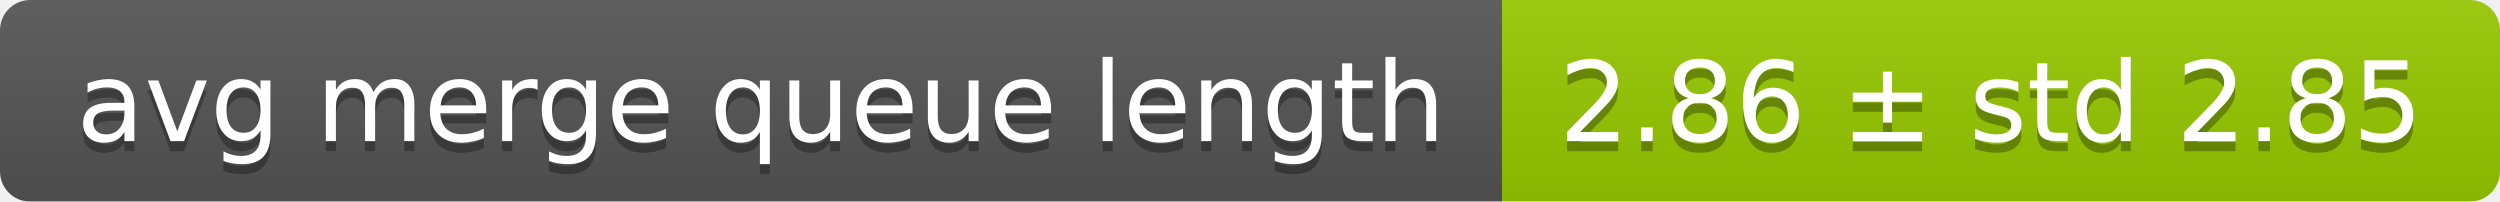
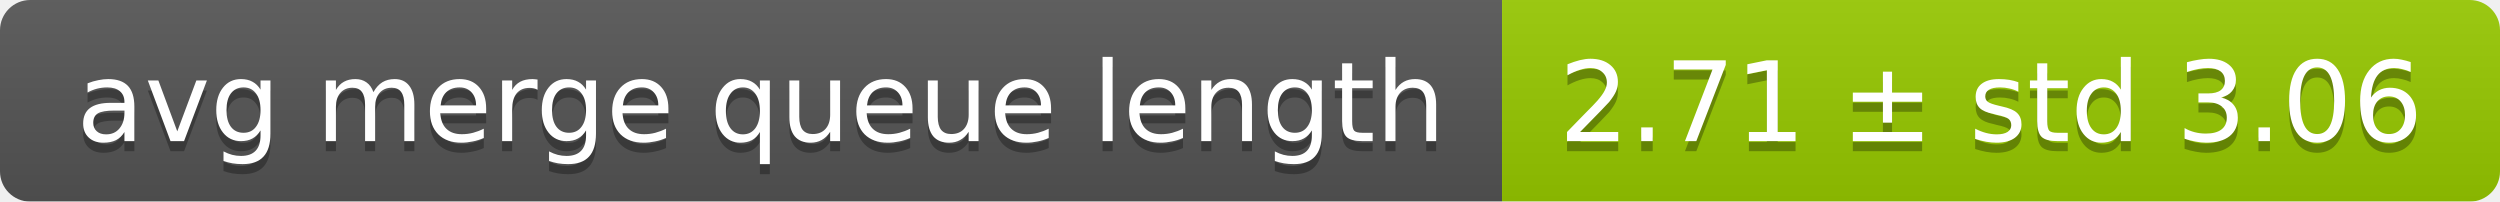
<svg xmlns="http://www.w3.org/2000/svg" width="248" height="20">
  <linearGradient id="smooth" x2="0" y2="100%">
    <stop offset="0" stop-color="#bbb" stop-opacity=".1" />
    <stop offset="1" stop-opacity=".1" />
  </linearGradient>
  <mask id="round">
    <rect width="248" height="20" rx="3" fill="#fff" />
  </mask>
  <g mask="url(#round)">
    <rect width="149" height="20" fill="#555" />
    <rect x="149" width="99" height="20" fill="#97ca00" />
    <rect width="248" height="20" fill="url(#smooth)" />
  </g>
  <g fill="#fff" text-anchor="middle" font-family="DejaVu Sans,Verdana,Geneva,sans-serif" font-size="11">
    <text x="75.5" y="15" fill="#010101" fill-opacity=".3">avg merge queue length</text>
    <text x="75.5" y="14">avg merge queue length</text>
-     <text x="197.5" y="15" fill="#010101" fill-opacity=".3">2.86 ± std 2.85</text>
-     <text x="197.5" y="14">2.86 ± std 2.85</text>
+     <text x="197.5" y="15" fill="#010101" fill-opacity=".3">2.71 ± std 3.06</text>
+     <text x="197.5" y="14">2.71 ± std 3.06</text>
  </g>
</svg>
